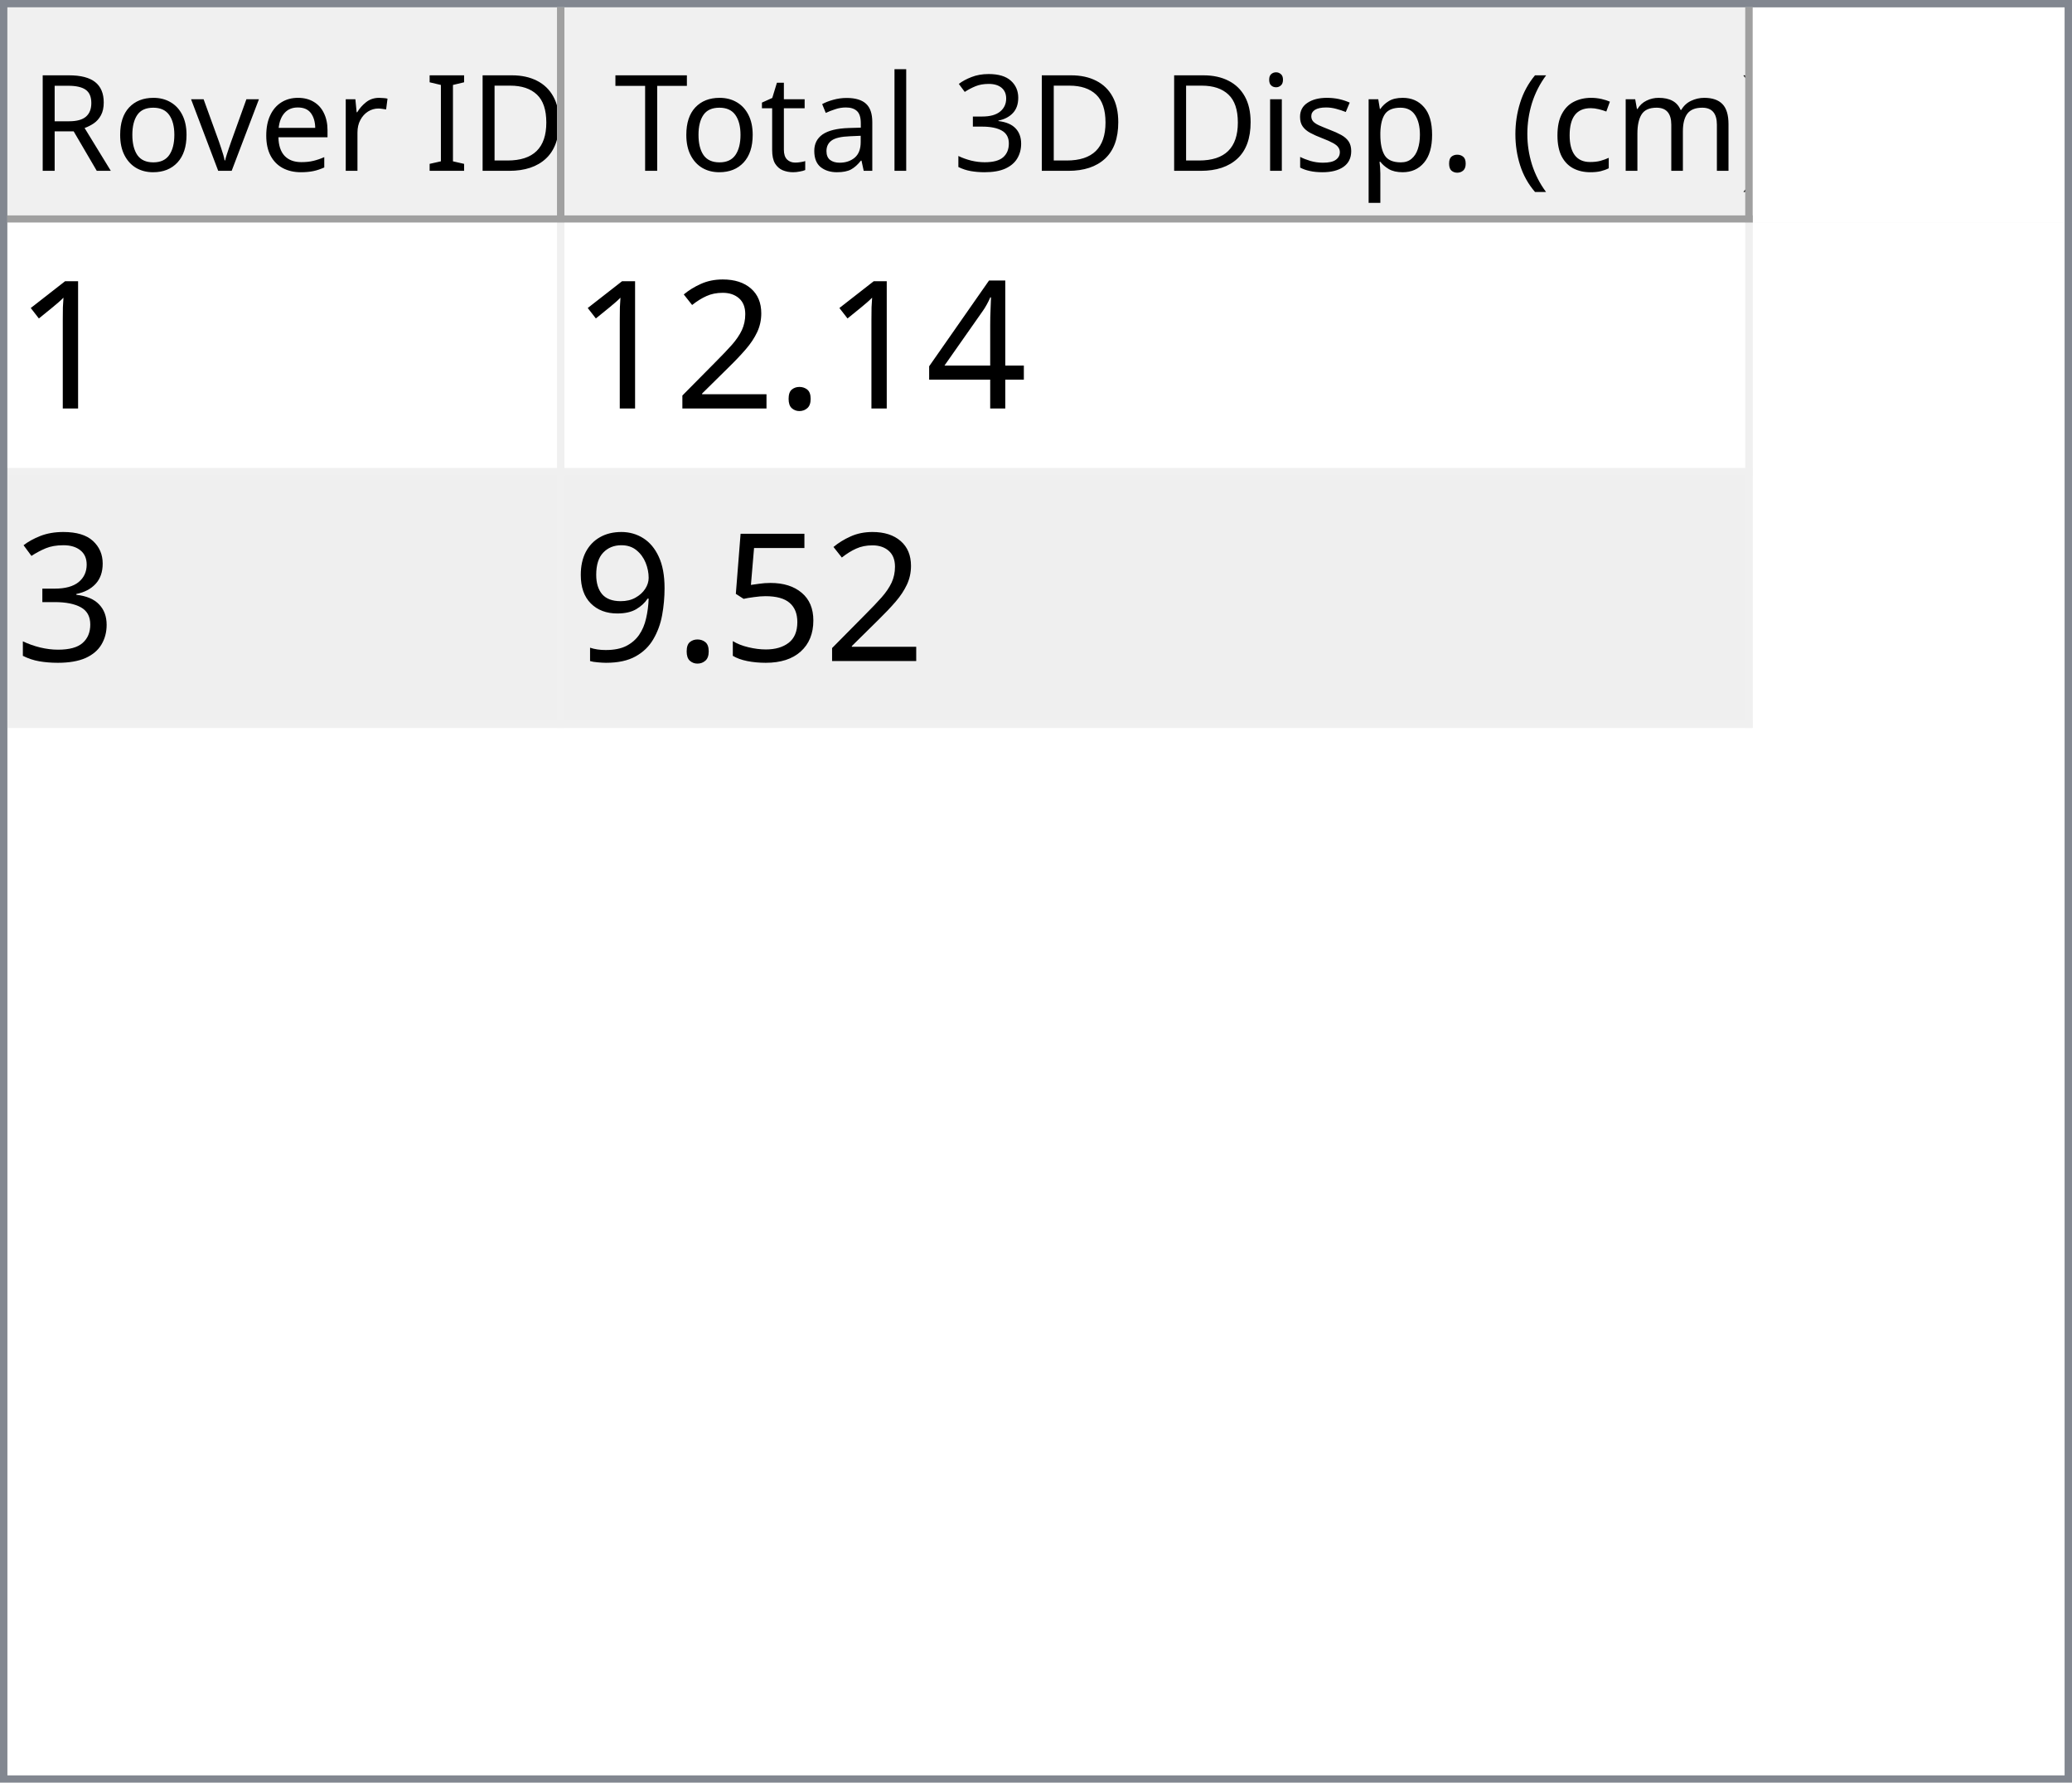
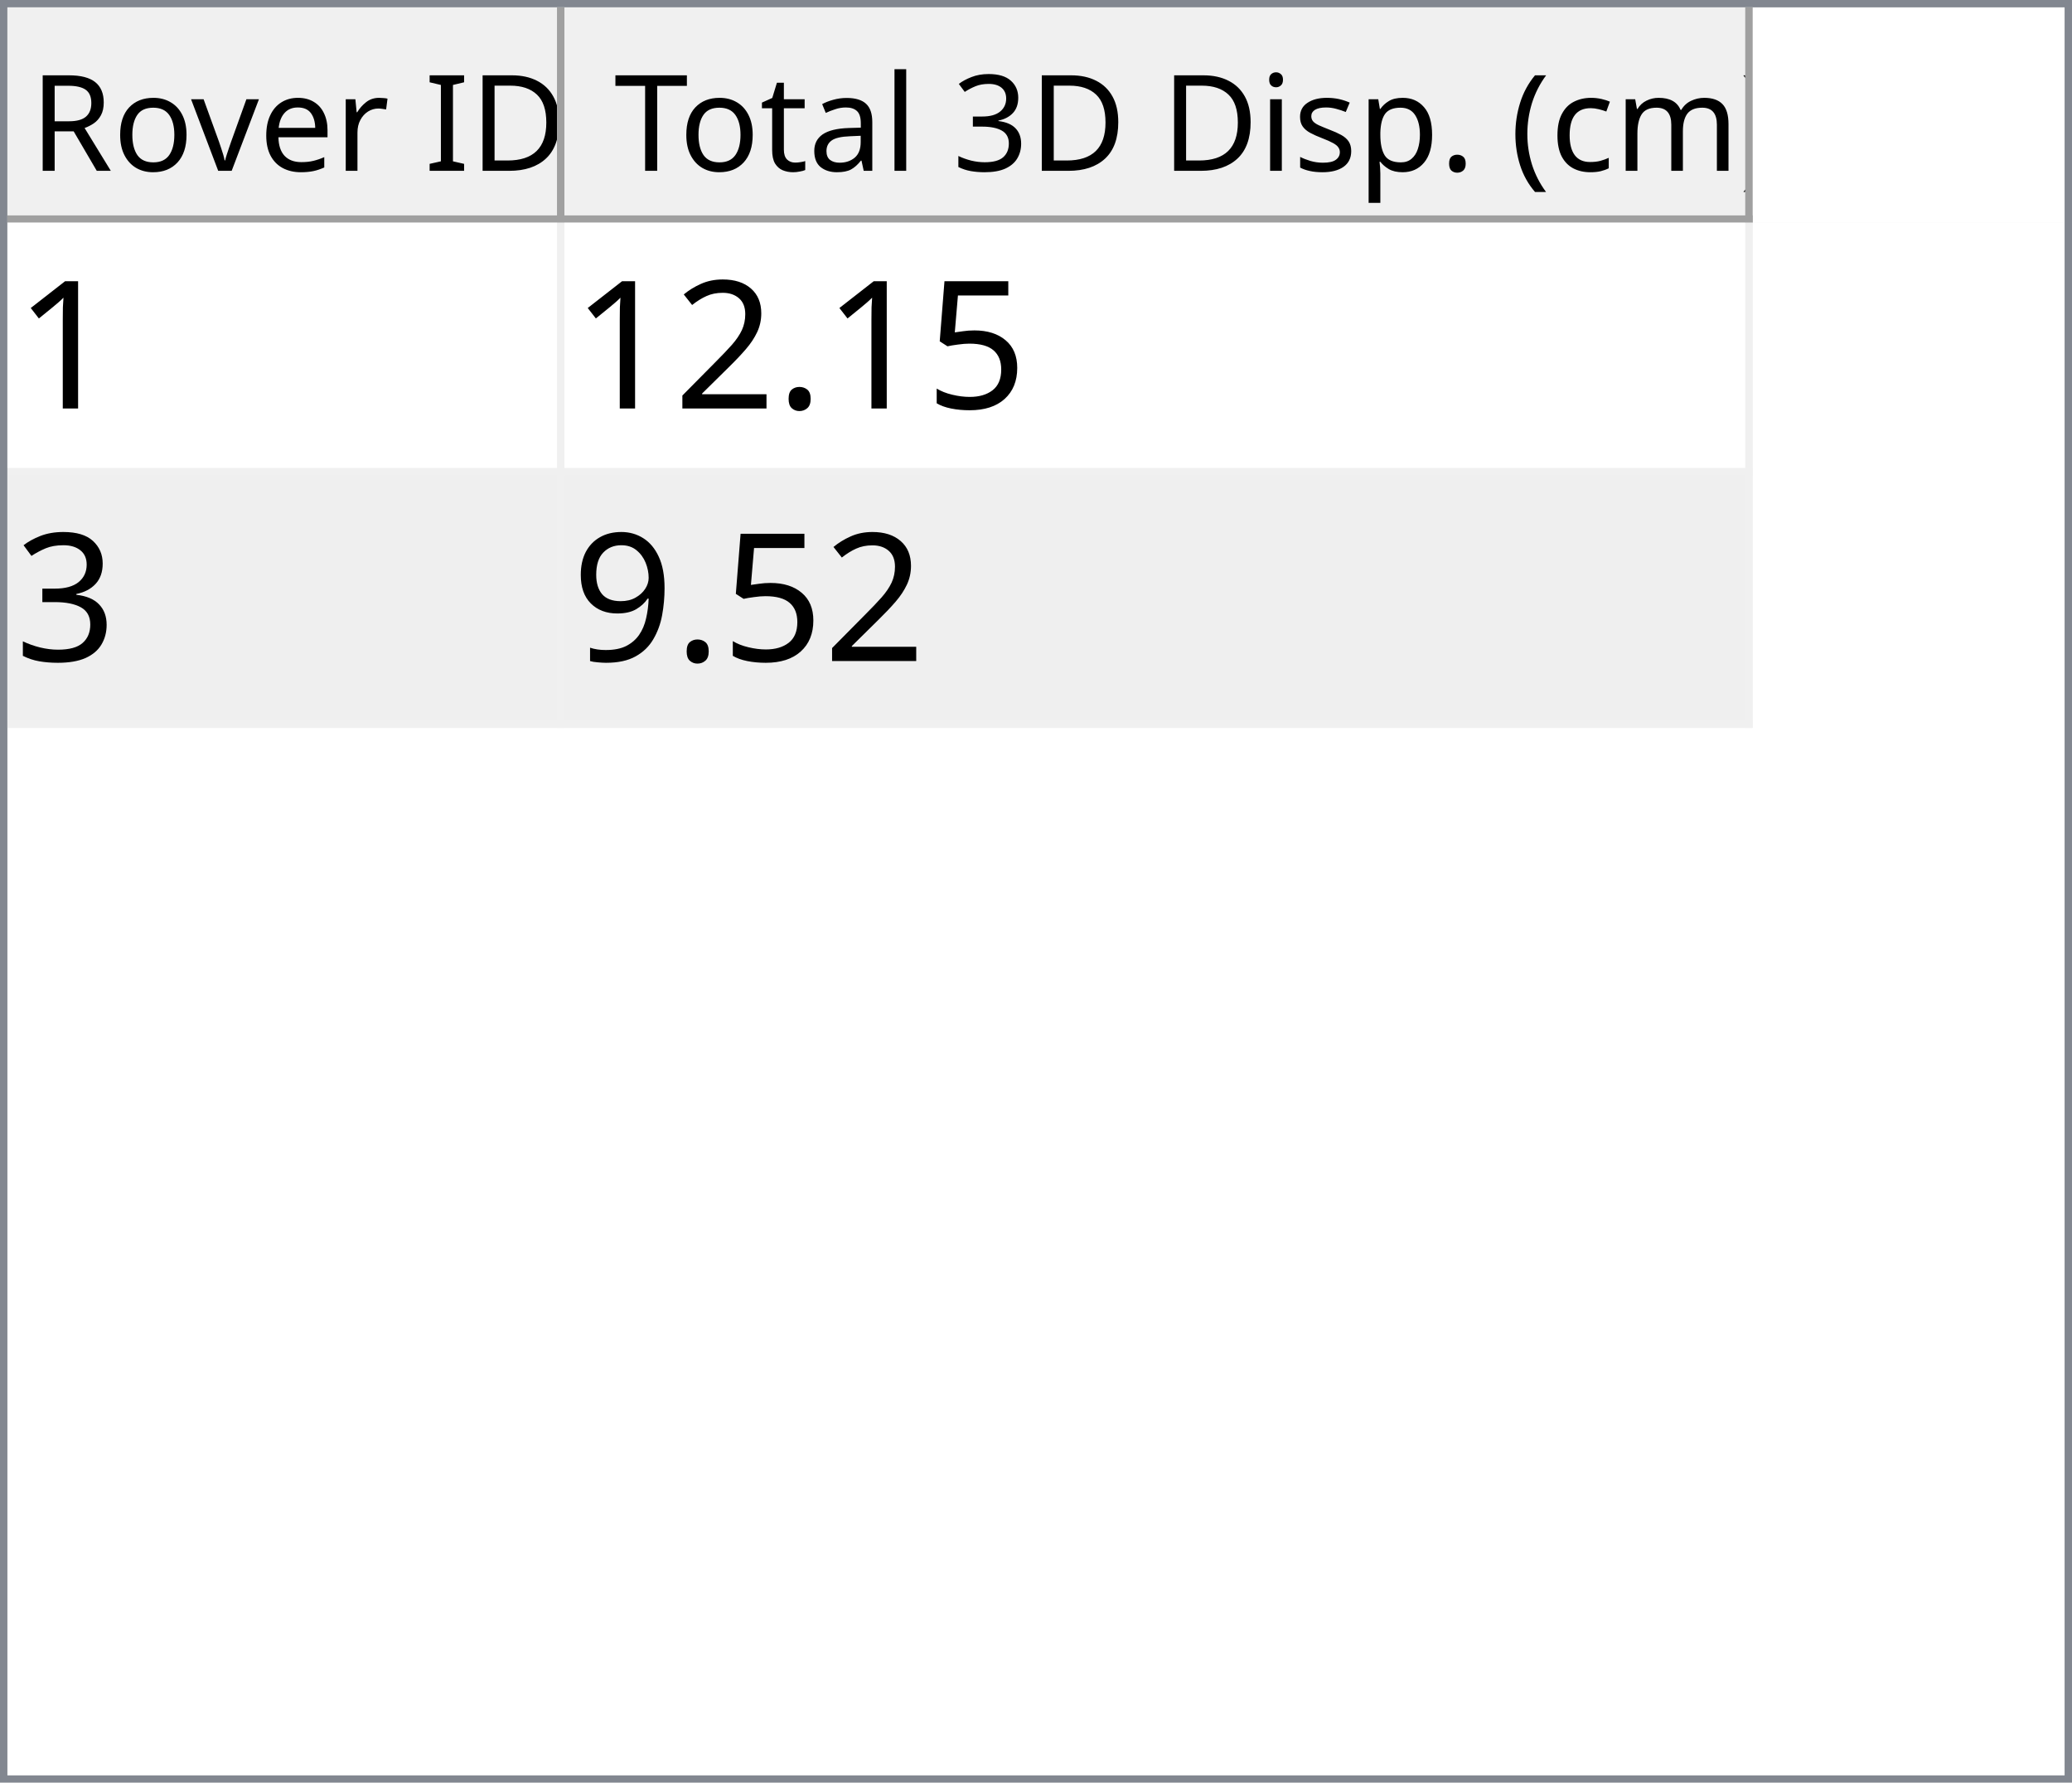
<svg xmlns="http://www.w3.org/2000/svg" style="fill-opacity:1; color-rendering:auto; color-interpolation:auto; text-rendering:auto; stroke:black; stroke-linecap:square; stroke-miterlimit:10; shape-rendering:auto; stroke-opacity:1; fill:black; stroke-dasharray:none; font-weight:normal; stroke-width:1; font-family:'Dialog'; font-style:normal; stroke-linejoin:miter; font-size:12px; stroke-dashoffset:0; image-rendering:auto;" width="279" height="240">
  <defs id="genericDefs" />
  <g>
    <defs id="defs1">
      <clipPath clipPathUnits="userSpaceOnUse" id="clipPath1">
        <path d="M0 0 L279 0 L279 240 L0 240 L0 0 Z" />
      </clipPath>
      <clipPath clipPathUnits="userSpaceOnUse" id="clipPath2">
        <path d="M0 0 L0 240 L279 240 L279 0 Z" />
      </clipPath>
      <clipPath clipPathUnits="userSpaceOnUse" id="clipPath3">
        <path d="M0 0 L0 29 L277 29 L277 0 Z" />
      </clipPath>
      <clipPath clipPathUnits="userSpaceOnUse" id="clipPath4">
        <path d="M0 0 L0 29 L75 29 L75 0 Z" />
      </clipPath>
      <clipPath clipPathUnits="userSpaceOnUse" id="clipPath5">
        <path d="M1 1 L1 28 L74 28 L74 1 Z" />
      </clipPath>
      <clipPath clipPathUnits="userSpaceOnUse" id="clipPath6">
        <path d="M0 0 L0 27 L73 27 L73 0 Z" />
      </clipPath>
      <clipPath clipPathUnits="userSpaceOnUse" id="clipPath7">
        <path d="M-0.5 -0.5 L-0.5 28.5 L74.5 28.5 L74.5 -0.5 Z" />
      </clipPath>
      <clipPath clipPathUnits="userSpaceOnUse" id="clipPath8">
        <path d="M0 0 L0 29 L160 29 L160 0 Z" />
      </clipPath>
      <clipPath clipPathUnits="userSpaceOnUse" id="clipPath9">
        <path d="M1 1 L1 28 L159 28 L159 1 Z" />
      </clipPath>
      <clipPath clipPathUnits="userSpaceOnUse" id="clipPath10">
        <path d="M0 0 L0 27 L158 27 L158 0 Z" />
      </clipPath>
      <clipPath clipPathUnits="userSpaceOnUse" id="clipPath11">
        <path d="M-0.5 -0.5 L-0.5 28.5 L159.5 28.5 L159.5 -0.5 Z" />
      </clipPath>
      <clipPath clipPathUnits="userSpaceOnUse" id="clipPath12">
        <path d="M0 0 L0 209 L277 209 L277 0 Z" />
      </clipPath>
      <clipPath clipPathUnits="userSpaceOnUse" id="clipPath13">
        <path d="M0 0 L0 68 L235 68 L235 0 Z" />
      </clipPath>
      <clipPath clipPathUnits="userSpaceOnUse" id="clipPath14">
        <path d="M-0.5 -0.5 L-0.5 67.5 L234.5 67.5 L234.5 -0.5 Z" />
      </clipPath>
      <clipPath clipPathUnits="userSpaceOnUse" id="clipPath15">
        <path d="M0 0 L0 33 L74 33 L74 0 Z" />
      </clipPath>
      <clipPath clipPathUnits="userSpaceOnUse" id="clipPath16">
        <path d="M0 0 L0 33 L159 33 L159 0 Z" />
      </clipPath>
      <font horiz-adv-x="64.551" id="font1">
        <font-face ascent="107.91" descent="25.098" units-per-em="100" style="font-style:normal; font-family:Segoe UI; font-weight:normal;" />
        <missing-glyph horiz-adv-x="64.551" d="M8.109 0 L8.109 68.266 L56.453 68.266 L56.453 0 L8.109 0 ZM15.328 7.234 L49.219 7.234 L49.219 61.031 L15.328 61.031 L15.328 7.234 Z" />
        <glyph unicode="D" horiz-adv-x="70.117" d="M9.188 0 L9.188 70.016 L28.516 70.016 Q65.531 70.016 65.531 35.891 Q65.531 19.672 55.25 9.836 Q44.969 0 27.734 0 L9.188 0 ZM17.391 62.594 L17.391 7.422 L27.828 7.422 Q41.609 7.422 49.273 14.797 Q56.938 22.172 56.938 35.688 Q56.938 62.594 28.328 62.594 L17.391 62.594 Z" />
        <glyph unicode="I" horiz-adv-x="26.611" d="M17.391 0 L9.188 0 L9.188 70.016 L17.391 70.016 L17.391 0 Z" />
        <glyph unicode=" " horiz-adv-x="27.393" d="" />
        <glyph unicode="r" horiz-adv-x="34.766" d="M34.188 41.891 Q32.078 43.5 28.125 43.5 Q23 43.5 19.555 38.672 Q16.109 33.844 16.109 25.484 L16.109 0 L8.109 0 L8.109 50 L16.109 50 L16.109 39.703 L16.312 39.703 Q18.016 44.969 21.531 47.922 Q25.047 50.875 29.391 50.875 Q32.516 50.875 34.188 50.203 L34.188 41.891 Z" />
        <glyph unicode="e" horiz-adv-x="52.295" d="M48.297 23 L12.984 23 Q13.188 14.656 17.484 10.109 Q21.781 5.562 29.297 5.562 Q37.75 5.562 44.828 11.141 L44.828 3.609 Q38.234 -1.172 27.391 -1.172 Q16.797 -1.172 10.742 5.641 Q4.688 12.453 4.688 24.812 Q4.688 36.469 11.305 43.82 Q17.922 51.172 27.734 51.172 Q37.547 51.172 42.922 44.828 Q48.297 38.484 48.297 27.203 L48.297 23 ZM40.094 29.781 Q40.047 36.719 36.75 40.578 Q33.453 44.438 27.594 44.438 Q21.922 44.438 17.969 40.383 Q14.016 36.328 13.094 29.781 L40.094 29.781 Z" />
        <glyph unicode="v" horiz-adv-x="47.9" d="M47.406 50 L27.484 0 L19.625 0 L0.688 50 L9.469 50 L22.172 13.672 Q23.578 9.672 23.922 6.688 L24.125 6.688 Q24.609 10.453 25.688 13.484 L38.969 50 L47.406 50 Z" />
        <glyph unicode="o" horiz-adv-x="58.594" d="M29 -1.172 Q17.922 -1.172 11.305 5.836 Q4.688 12.844 4.688 24.422 Q4.688 37.016 11.57 44.094 Q18.453 51.172 30.172 51.172 Q41.359 51.172 47.633 44.289 Q53.906 37.406 53.906 25.203 Q53.906 13.234 47.141 6.031 Q40.375 -1.172 29 -1.172 ZM29.594 44.438 Q21.875 44.438 17.383 39.188 Q12.891 33.938 12.891 24.703 Q12.891 15.828 17.43 10.695 Q21.969 5.562 29.594 5.562 Q37.359 5.562 41.531 10.594 Q45.703 15.625 45.703 24.906 Q45.703 34.281 41.531 39.359 Q37.359 44.438 29.594 44.438 Z" />
        <glyph unicode="R" horiz-adv-x="59.814" d="M59.375 0 L49.609 0 L37.891 19.625 Q36.281 22.359 34.766 24.289 Q33.25 26.219 31.664 27.438 Q30.078 28.656 28.25 29.219 Q26.422 29.781 24.125 29.781 L17.391 29.781 L17.391 0 L9.188 0 L9.188 70.016 L30.078 70.016 Q34.672 70.016 38.555 68.867 Q42.438 67.719 45.289 65.375 Q48.141 63.031 49.758 59.547 Q51.375 56.062 51.375 51.375 Q51.375 47.703 50.273 44.656 Q49.172 41.609 47.148 39.211 Q45.125 36.812 42.266 35.133 Q39.406 33.453 35.844 32.516 L35.844 32.328 Q37.594 31.547 38.891 30.547 Q40.188 29.547 41.359 28.18 Q42.531 26.812 43.68 25.078 Q44.828 23.344 46.234 21.047 L59.375 0 ZM17.391 62.594 L17.391 37.203 L28.516 37.203 Q31.594 37.203 34.203 38.133 Q36.812 39.062 38.719 40.797 Q40.625 42.531 41.703 45.047 Q42.781 47.562 42.781 50.688 Q42.781 56.297 39.141 59.445 Q35.5 62.594 28.609 62.594 L17.391 62.594 Z" />
        <glyph unicode=")" horiz-adv-x="30.176" d="M8.297 -15.922 L1.172 -15.922 Q16.406 2.344 16.406 26.812 Q16.406 51.469 1.078 70.016 L8.297 70.016 Q23.531 52.156 23.531 26.703 Q23.531 1.375 8.297 -15.922 Z" />
        <glyph unicode="m" horiz-adv-x="86.133" d="M79.109 0 L71.094 0 L71.094 28.719 Q71.094 37.016 68.531 40.727 Q65.969 44.438 59.906 44.438 Q54.781 44.438 51.195 39.75 Q47.609 35.062 47.609 28.516 L47.609 0 L39.594 0 L39.594 29.688 Q39.594 44.438 28.219 44.438 Q22.953 44.438 19.531 40.016 Q16.109 35.594 16.109 28.516 L16.109 0 L8.109 0 L8.109 50 L16.109 50 L16.109 42.094 L16.312 42.094 Q21.625 51.172 31.844 51.172 Q36.969 51.172 40.773 48.312 Q44.578 45.453 46 40.828 Q51.562 51.172 62.594 51.172 Q79.109 51.172 79.109 30.812 L79.109 0 Z" />
        <glyph unicode="c" horiz-adv-x="46.191" d="M42.188 2.297 Q36.422 -1.172 28.516 -1.172 Q17.828 -1.172 11.258 5.789 Q4.688 12.75 4.688 23.828 Q4.688 36.188 11.766 43.68 Q18.844 51.172 30.672 51.172 Q37.25 51.172 42.281 48.734 L42.281 40.531 Q36.719 44.438 30.375 44.438 Q22.703 44.438 17.797 38.945 Q12.891 33.453 12.891 24.516 Q12.891 15.719 17.508 10.641 Q22.125 5.562 29.891 5.562 Q36.422 5.562 42.188 9.906 L42.188 2.297 Z" />
        <glyph unicode="(" horiz-adv-x="30.176" d="M29.109 -15.922 L21.969 -15.922 Q6.844 1.375 6.844 26.703 Q6.844 52.156 21.969 70.016 L29.203 70.016 Q13.875 51.469 13.875 26.812 Q13.875 2.344 29.109 -15.922 Z" />
        <glyph unicode="." horiz-adv-x="21.68" d="M10.891 -1.078 Q8.641 -1.078 7.055 0.539 Q5.469 2.156 5.469 4.391 Q5.469 6.641 7.055 8.273 Q8.641 9.906 10.891 9.906 Q13.188 9.906 14.797 8.273 Q16.406 6.641 16.406 4.391 Q16.406 2.156 14.797 0.539 Q13.188 -1.078 10.891 -1.078 Z" />
        <glyph unicode="p" horiz-adv-x="58.789" d="M16.312 7.234 L16.109 7.234 L16.109 -23 L8.109 -23 L8.109 50 L16.109 50 L16.109 41.219 L16.312 41.219 Q22.219 51.172 33.594 51.172 Q43.266 51.172 48.688 44.461 Q54.109 37.75 54.109 26.469 Q54.109 13.922 48 6.375 Q41.891 -1.172 31.297 -1.172 Q21.578 -1.172 16.312 7.234 ZM16.109 27.391 L16.109 20.406 Q16.109 14.203 20.141 9.883 Q24.172 5.562 30.375 5.562 Q37.641 5.562 41.773 11.133 Q45.906 16.703 45.906 26.609 Q45.906 34.969 42.047 39.703 Q38.188 44.438 31.594 44.438 Q24.609 44.438 20.359 39.578 Q16.109 34.719 16.109 27.391 Z" />
        <glyph unicode="s" horiz-adv-x="42.432" d="M5.078 1.812 L5.078 10.406 Q11.625 5.562 19.484 5.562 Q30.031 5.562 30.031 12.594 Q30.031 14.594 29.125 15.992 Q28.219 17.391 26.68 18.461 Q25.141 19.531 23.07 20.383 Q21 21.234 18.609 22.172 Q15.281 23.484 12.766 24.828 Q10.25 26.172 8.57 27.859 Q6.891 29.547 6.031 31.695 Q5.172 33.844 5.172 36.719 Q5.172 40.234 6.789 42.945 Q8.406 45.656 11.086 47.484 Q13.766 49.312 17.211 50.242 Q20.656 51.172 24.312 51.172 Q30.812 51.172 35.938 48.922 L35.938 40.828 Q30.422 44.438 23.25 44.438 Q21 44.438 19.195 43.922 Q17.391 43.406 16.094 42.477 Q14.797 41.547 14.086 40.258 Q13.375 38.969 13.375 37.406 Q13.375 35.453 14.086 34.133 Q14.797 32.812 16.164 31.789 Q17.531 30.766 19.484 29.938 Q21.438 29.109 23.922 28.125 Q27.25 26.859 29.883 25.516 Q32.516 24.172 34.375 22.484 Q36.234 20.797 37.234 18.602 Q38.234 16.406 38.234 13.375 Q38.234 9.672 36.602 6.938 Q34.969 4.203 32.234 2.398 Q29.5 0.594 25.93 -0.289 Q22.359 -1.172 18.453 -1.172 Q10.75 -1.172 5.078 1.812 Z" />
        <glyph unicode="i" horiz-adv-x="24.219" d="M12.203 62.703 Q10.062 62.703 8.547 64.164 Q7.031 65.625 7.031 67.875 Q7.031 70.125 8.547 71.609 Q10.062 73.094 12.203 73.094 Q14.406 73.094 15.945 71.609 Q17.484 70.125 17.484 67.875 Q17.484 65.719 15.945 64.211 Q14.406 62.703 12.203 62.703 ZM16.109 0 L8.109 0 L8.109 50 L16.109 50 L16.109 0 Z" />
        <glyph unicode="3" horiz-adv-x="53.906" d="M46.531 19.828 Q46.531 15.094 44.75 11.211 Q42.969 7.328 39.719 4.57 Q36.469 1.812 31.93 0.297 Q27.391 -1.219 21.922 -1.219 Q11.922 -1.219 6 2.594 L6 11.188 Q13.094 5.609 22.219 5.609 Q25.875 5.609 28.828 6.539 Q31.781 7.469 33.906 9.227 Q36.031 10.984 37.18 13.477 Q38.328 15.969 38.328 19.094 Q38.328 32.812 18.797 32.812 L12.984 32.812 L12.984 39.594 L18.5 39.594 Q35.797 39.594 35.797 52.484 Q35.797 64.406 22.609 64.406 Q15.188 64.406 8.688 59.422 L8.688 67.188 Q15.375 71.188 24.609 71.188 Q29 71.188 32.57 69.969 Q36.141 68.75 38.68 66.555 Q41.219 64.359 42.609 61.281 Q44 58.203 44 54.5 Q44 40.672 30.031 36.719 L30.031 36.531 Q33.594 36.141 36.625 34.797 Q39.656 33.453 41.852 31.305 Q44.047 29.156 45.289 26.25 Q46.531 23.344 46.531 19.828 Z" />
        <glyph unicode="l" horiz-adv-x="24.219" d="M16.109 0 L8.109 0 L8.109 74.031 L16.109 74.031 L16.109 0 Z" />
        <glyph unicode="a" horiz-adv-x="50.879" d="M43.891 0 L35.891 0 L35.891 7.812 L35.688 7.812 Q30.469 -1.172 20.312 -1.172 Q12.844 -1.172 8.617 2.781 Q4.391 6.734 4.391 13.281 Q4.391 27.297 20.906 29.594 L35.891 31.688 Q35.891 44.438 25.594 44.438 Q16.547 44.438 9.281 38.281 L9.281 46.484 Q16.656 51.172 26.266 51.172 Q43.891 51.172 43.891 32.516 L43.891 0 ZM35.891 25.297 L23.828 23.641 Q18.266 22.859 15.43 20.875 Q12.594 18.891 12.594 13.875 Q12.594 10.203 15.211 7.883 Q17.828 5.562 22.172 5.562 Q28.125 5.562 32.008 9.742 Q35.891 13.922 35.891 20.312 L35.891 25.297 Z" />
        <glyph unicode="t" horiz-adv-x="33.887" d="M31.297 0.484 Q28.469 -1.078 23.828 -1.078 Q10.688 -1.078 10.688 13.578 L10.688 43.172 L2.094 43.172 L2.094 50 L10.688 50 L10.688 62.203 L18.703 64.797 L18.703 50 L31.297 50 L31.297 43.172 L18.703 43.172 L18.703 14.984 Q18.703 9.969 20.414 7.82 Q22.125 5.672 26.078 5.672 Q29.109 5.672 31.297 7.328 L31.297 0.484 Z" />
        <glyph unicode="T" horiz-adv-x="52.393" d="M50.594 62.594 L30.375 62.594 L30.375 0 L22.172 0 L22.172 62.594 L2 62.594 L2 70.016 L50.594 70.016 L50.594 62.594 Z" />
      </font>
      <font horiz-adv-x="75.0" id="font2">
        <font-face ascent="100.537" descent="21.973" units-per-em="100" style="font-style:normal; font-family:sans-serif; font-weight:normal;" />
        <missing-glyph horiz-adv-x="75.0" d="M12.5 0 L12.5 62.5 L62.5 62.5 L62.5 0 L12.5 0 ZM14.062 1.562 L60.938 1.562 L60.938 60.938 L14.062 60.938 L14.062 1.562 Z" />
        <glyph unicode="1" horiz-adv-x="55.615" d="M37.25 0 L28.469 0 L28.469 56 Q25.297 52.984 20.141 49.953 Q14.984 46.922 10.891 45.406 L10.891 53.906 Q18.266 57.375 23.781 62.305 Q29.297 67.234 31.594 71.875 L37.25 71.875 L37.25 0 Z" />
-         <glyph unicode="4" horiz-adv-x="55.615" d="M32.328 0 L32.328 17.141 L1.266 17.141 L1.266 25.203 L33.938 71.578 L41.109 71.578 L41.109 25.203 L50.781 25.203 L50.781 17.141 L41.109 17.141 L41.109 0 L32.328 0 ZM32.328 25.203 L32.328 57.469 L9.906 25.203 L32.328 25.203 Z" />
+         <glyph unicode="5" horiz-adv-x="55.615" d="M4.156 18.75 L13.375 19.531 Q14.406 12.797 18.141 9.398 Q21.875 6 27.156 6 Q33.5 6 37.891 10.789 Q42.281 15.578 42.281 23.484 Q42.281 31 38.062 35.352 Q33.844 39.703 27 39.703 Q22.75 39.703 19.336 37.773 Q15.922 35.844 13.969 32.766 L5.719 33.844 L12.641 70.609 L48.25 70.609 L48.25 62.203 L19.672 62.203 L15.828 42.969 Q22.266 47.469 29.344 47.469 Q38.719 47.469 45.164 40.969 Q51.609 34.469 51.609 24.266 Q51.609 14.547 45.953 7.469 Q39.062 -1.219 27.156 -1.219 Q17.391 -1.219 11.211 4.25 Q5.031 9.719 4.156 18.75 Z" />
        <glyph unicode="." horiz-adv-x="27.783" d="M9.078 0 L9.078 10.016 L19.094 10.016 L19.094 0 L9.078 0 Z" />
        <glyph unicode="2" horiz-adv-x="55.615" d="M50.344 8.453 L50.344 0 L3.031 0 Q2.938 3.172 4.047 6.109 Q5.859 10.938 9.836 15.625 Q13.812 20.312 21.344 26.469 Q33.016 36.031 37.117 41.625 Q41.219 47.219 41.219 52.203 Q41.219 57.422 37.477 61.008 Q33.734 64.594 27.734 64.594 Q21.391 64.594 17.578 60.789 Q13.766 56.984 13.719 50.25 L4.688 51.172 Q5.609 61.281 11.664 66.578 Q17.719 71.875 27.938 71.875 Q38.234 71.875 44.242 66.164 Q50.25 60.453 50.25 52 Q50.25 47.703 48.492 43.555 Q46.734 39.406 42.656 34.812 Q38.578 30.219 29.109 22.219 Q21.188 15.578 18.945 13.211 Q16.703 10.844 15.234 8.453 L50.344 8.453 Z" />
        <glyph unicode="3" horiz-adv-x="55.615" d="M4.203 18.891 L12.984 20.062 Q14.5 12.594 18.141 9.297 Q21.781 6 27 6 Q33.203 6 37.477 10.297 Q41.75 14.594 41.75 20.953 Q41.75 27 37.797 30.93 Q33.844 34.859 27.734 34.859 Q25.25 34.859 21.531 33.891 L22.516 41.609 Q23.391 41.5 23.922 41.5 Q29.547 41.5 34.039 44.43 Q38.531 47.359 38.531 53.469 Q38.531 58.297 35.258 61.477 Q31.984 64.656 26.812 64.656 Q21.688 64.656 18.266 61.43 Q14.844 58.203 13.875 51.766 L5.078 53.328 Q6.688 62.156 12.398 67.016 Q18.109 71.875 26.609 71.875 Q32.469 71.875 37.398 69.359 Q42.328 66.844 44.945 62.5 Q47.562 58.156 47.562 53.266 Q47.562 48.641 45.07 44.828 Q42.578 41.016 37.703 38.766 Q44.047 37.312 47.562 32.695 Q51.078 28.078 51.078 21.141 Q51.078 11.766 44.242 5.25 Q37.406 -1.266 26.953 -1.266 Q17.531 -1.266 11.305 4.352 Q5.078 9.969 4.203 18.891 Z" />
-         <glyph unicode="5" horiz-adv-x="55.615" d="M4.156 18.75 L13.375 19.531 Q14.406 12.797 18.141 9.398 Q21.875 6 27.156 6 Q33.5 6 37.891 10.789 Q42.281 15.578 42.281 23.484 Q42.281 31 38.062 35.352 Q33.844 39.703 27 39.703 Q22.75 39.703 19.336 37.773 Q15.922 35.844 13.969 32.766 L5.719 33.844 L12.641 70.609 L48.25 70.609 L48.25 62.203 L19.672 62.203 L15.828 42.969 Q22.266 47.469 29.344 47.469 Q38.719 47.469 45.164 40.969 Q51.609 34.469 51.609 24.266 Q51.609 14.547 45.953 7.469 Q39.062 -1.219 27.156 -1.219 Q17.391 -1.219 11.211 4.25 Q5.031 9.719 4.156 18.75 Z" />
        <glyph unicode="9" horiz-adv-x="55.615" d="M5.469 16.547 L13.922 17.328 Q14.984 11.375 18.016 8.688 Q21.047 6 25.781 6 Q29.828 6 32.883 7.859 Q35.938 9.719 37.891 12.82 Q39.844 15.922 41.164 21.195 Q42.484 26.469 42.484 31.938 Q42.484 32.516 42.438 33.688 Q39.797 29.5 35.234 26.883 Q30.672 24.266 25.344 24.266 Q16.453 24.266 10.305 30.711 Q4.156 37.156 4.156 47.703 Q4.156 58.594 10.578 65.234 Q17 71.875 26.656 71.875 Q33.641 71.875 39.43 68.117 Q45.219 64.359 48.219 57.398 Q51.219 50.438 51.219 37.25 Q51.219 23.531 48.242 15.406 Q45.266 7.281 39.383 3.031 Q33.5 -1.219 25.594 -1.219 Q17.188 -1.219 11.867 3.445 Q6.547 8.109 5.469 16.547 ZM41.453 48.141 Q41.453 55.719 37.43 60.156 Q33.406 64.594 27.734 64.594 Q21.875 64.594 17.531 59.812 Q13.188 55.031 13.188 47.406 Q13.188 40.578 17.312 36.305 Q21.438 32.031 27.484 32.031 Q33.594 32.031 37.523 36.305 Q41.453 40.578 41.453 48.141 Z" />
      </font>
    </defs>
    <g style="fill:white; stroke:white;">
      <rect x="0" y="0" width="279" style="clip-path:url(#clipPath1); stroke:none;" height="240" />
    </g>
    <g style="fill:white; text-rendering:optimizeSpeed; color-rendering:optimizeSpeed; image-rendering:optimizeSpeed; shape-rendering:crispEdges; stroke:white; color-interpolation:sRGB;">
      <rect x="0" width="279" height="240" y="0" style="stroke:none;" />
      <path style="stroke:none;" d="M0 240 L279 240 L279 0 L0 0 Z" />
    </g>
    <g style="fill:rgb(240,240,240); font-size:18px; font-family:'Segoe UI'; stroke:rgb(240,240,240);">
      <rect x="0" y="0" width="279" style="clip-path:url(#clipPath2); stroke:none;" height="240" />
    </g>
    <g style="fill:rgb(130,135,144); font-size:18px; font-family:'Segoe UI'; stroke:rgb(130,135,144);">
      <path d="M0 0 L279 0 L279 240 L0 240 L0 0 ZM1 1 L278 1 L278 239 L1 239 L1 1 Z" style="fill-rule:evenodd; clip-path:url(#clipPath2); stroke:none;" />
    </g>
    <g style="fill:white; font-size:18px; font-family:'Segoe UI'; stroke:white;" transform="translate(1,1)">
      <rect x="0" y="0" width="277" style="clip-path:url(#clipPath3); stroke:none;" height="29" />
    </g>
    <g style="fill:rgb(240,240,240); font-size:18px; font-family:'Segoe UI'; stroke:rgb(240,240,240);" transform="translate(1,1)">
      <rect x="0" y="0" width="75" style="clip-path:url(#clipPath4); stroke:none;" height="29" />
    </g>
    <g style="font-family:'Segoe UI'; font-size:18px;" transform="translate(2,2)">
      <text x="2" xml:space="preserve" y="21" style="clip-path:url(#clipPath6); stroke:none;">Rover ID</text>
    </g>
    <g transform="translate(1.5,1.5)" style="fill:rgb(160,160,160); font-size:18px; font-family:'Segoe UI'; stroke:rgb(160,160,160); stroke-linejoin:bevel;">
      <line x1="74" x2="74" y1="0" style="fill:none; clip-path:url(#clipPath7);" y2="28" />
    </g>
    <g transform="matrix(1,0,0,1,1,1) translate(0.5,0.5)" style="fill:rgb(160,160,160); font-size:18px; font-family:'Segoe UI'; stroke:rgb(160,160,160); stroke-linejoin:bevel;">
      <line x1="0" x2="74" y1="28" style="fill:none; clip-path:url(#clipPath7);" y2="28" />
    </g>
    <g style="fill:rgb(240,240,240); font-size:18px; font-family:'Segoe UI'; stroke:rgb(240,240,240);" transform="translate(76,1)">
      <rect x="0" y="0" width="160" style="clip-path:url(#clipPath8); stroke:none;" height="29" />
    </g>
    <g style="font-family:'Segoe UI'; font-size:18px;" transform="translate(77,2)">
      <text x="1" xml:space="preserve" y="21" style="clip-path:url(#clipPath10); stroke:none;"> Total 3D Disp. (cm)</text>
    </g>
    <g transform="translate(76.5,1.5)" style="fill:rgb(160,160,160); font-size:18px; font-family:'Segoe UI'; stroke:rgb(160,160,160); stroke-linejoin:bevel;">
      <line x1="159" x2="159" y1="0" style="fill:none; clip-path:url(#clipPath11);" y2="28" />
    </g>
    <g transform="matrix(1,0,0,1,76,1) translate(0.5,0.5)" style="fill:rgb(160,160,160); font-size:18px; font-family:'Segoe UI'; stroke:rgb(160,160,160); stroke-linejoin:bevel;">
      <line x1="0" x2="159" y1="28" style="fill:none; clip-path:url(#clipPath11);" y2="28" />
    </g>
    <g style="fill:white; font-size:18px; font-family:'Segoe UI'; stroke:white;" transform="translate(1,30)">
      <rect x="0" y="0" width="277" style="clip-path:url(#clipPath12); stroke:none;" height="209" />
    </g>
    <g style="fill:rgb(240,240,240); font-size:24px; font-family:sans-serif; stroke:rgb(240,240,240);" transform="translate(1,30)">
      <rect x="0" y="0" width="235" style="clip-path:url(#clipPath13); stroke:none;" height="68" />
      <line transform="translate(0.5,0.5)" x1="0" x2="234" y1="33" style="clip-path:url(#clipPath14); fill:none; stroke-linejoin:bevel;" y2="33" />
    </g>
    <g transform="matrix(1,0,0,1,1,30) translate(0.5,0.5)" style="fill:rgb(240,240,240); font-size:24px; font-family:sans-serif; stroke:rgb(240,240,240); stroke-linejoin:bevel;">
      <line x1="0" x2="234" y1="67" style="fill:none; clip-path:url(#clipPath14);" y2="67" />
    </g>
    <g transform="matrix(1,0,0,1,1,30) translate(0.5,0.5)" style="fill:rgb(240,240,240); font-size:24px; font-family:sans-serif; stroke:rgb(240,240,240); stroke-linejoin:bevel;">
      <line x1="74" x2="74" y1="0" style="fill:none; clip-path:url(#clipPath14);" y2="67" />
    </g>
    <g transform="matrix(1,0,0,1,1,30) translate(0.5,0.5)" style="fill:rgb(240,240,240); font-size:24px; font-family:sans-serif; stroke:rgb(240,240,240); stroke-linejoin:bevel;">
      <line x1="234" x2="234" y1="0" style="fill:none; clip-path:url(#clipPath14);" y2="67" />
    </g>
    <g style="fill:white; font-size:24px; font-family:sans-serif; stroke:white;" transform="matrix(1,0,0,1,1,30)">
      <rect x="0" y="0" width="74" style="clip-path:url(#clipPath15); stroke:none;" height="33" />
      <text x="1" y="25" style="fill:black; clip-path:url(#clipPath15); stroke:none;" xml:space="preserve">1</text>
    </g>
    <g style="fill:white; font-size:24px; font-family:sans-serif; stroke:white;" transform="matrix(1,0,0,1,1,30) translate(75,0)">
      <rect x="0" y="0" width="159" style="clip-path:url(#clipPath16); stroke:none;" height="33" />
-       <text x="1" y="25" style="fill:black; clip-path:url(#clipPath16); stroke:none;" xml:space="preserve">12.14</text>
+       <text x="1" y="25" style="fill:black; clip-path:url(#clipPath16); stroke:none;" xml:space="preserve">12.15</text>
    </g>
    <g style="fill:rgb(239,239,239); font-size:24px; font-family:sans-serif; stroke:rgb(239,239,239);" transform="matrix(1,0,0,1,1,30) translate(0,34)">
      <rect x="0" y="0" width="74" style="clip-path:url(#clipPath15); stroke:none;" height="33" />
      <text x="1" y="25" style="fill:black; clip-path:url(#clipPath15); stroke:none;" xml:space="preserve">3</text>
    </g>
    <g style="fill:rgb(239,239,239); font-size:24px; font-family:sans-serif; stroke:rgb(239,239,239);" transform="matrix(1,0,0,1,1,30) translate(75,34)">
      <rect x="0" y="0" width="159" style="clip-path:url(#clipPath16); stroke:none;" height="33" />
      <text x="1" y="25" style="fill:black; clip-path:url(#clipPath16); stroke:none;" xml:space="preserve">9.52</text>
    </g>
  </g>
</svg>
